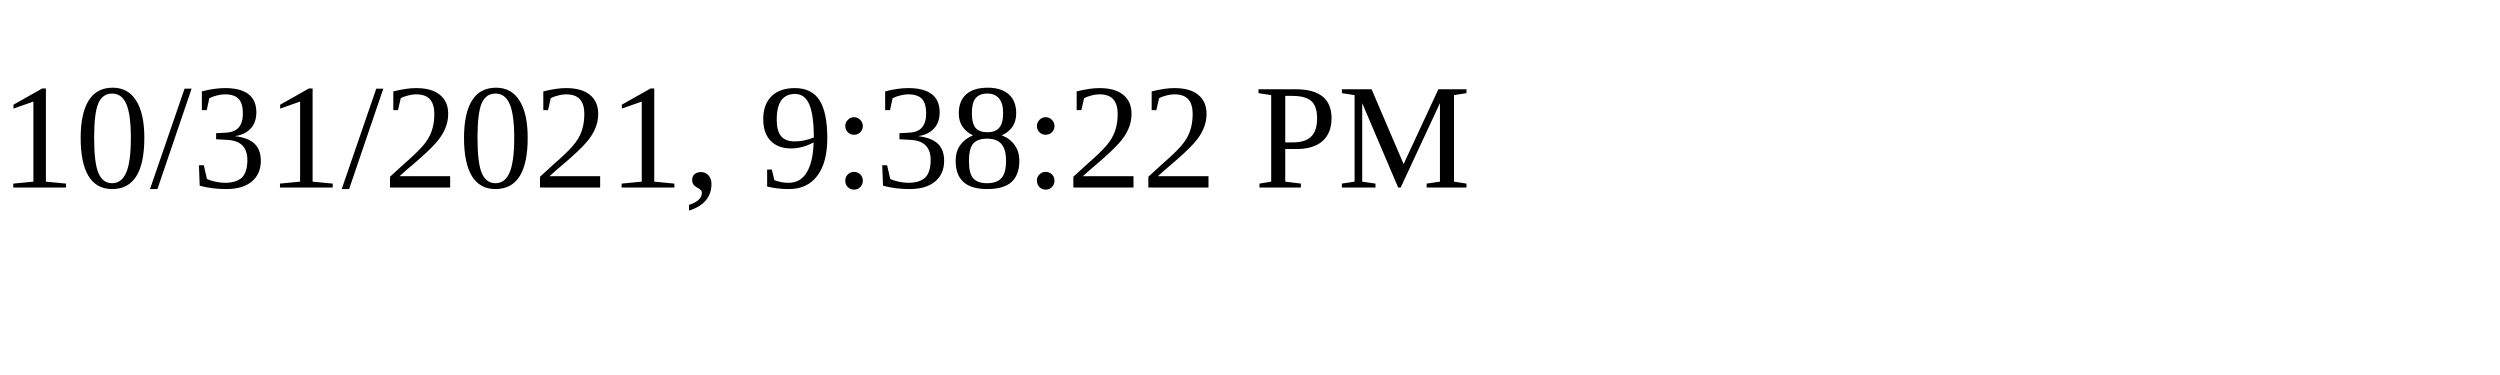
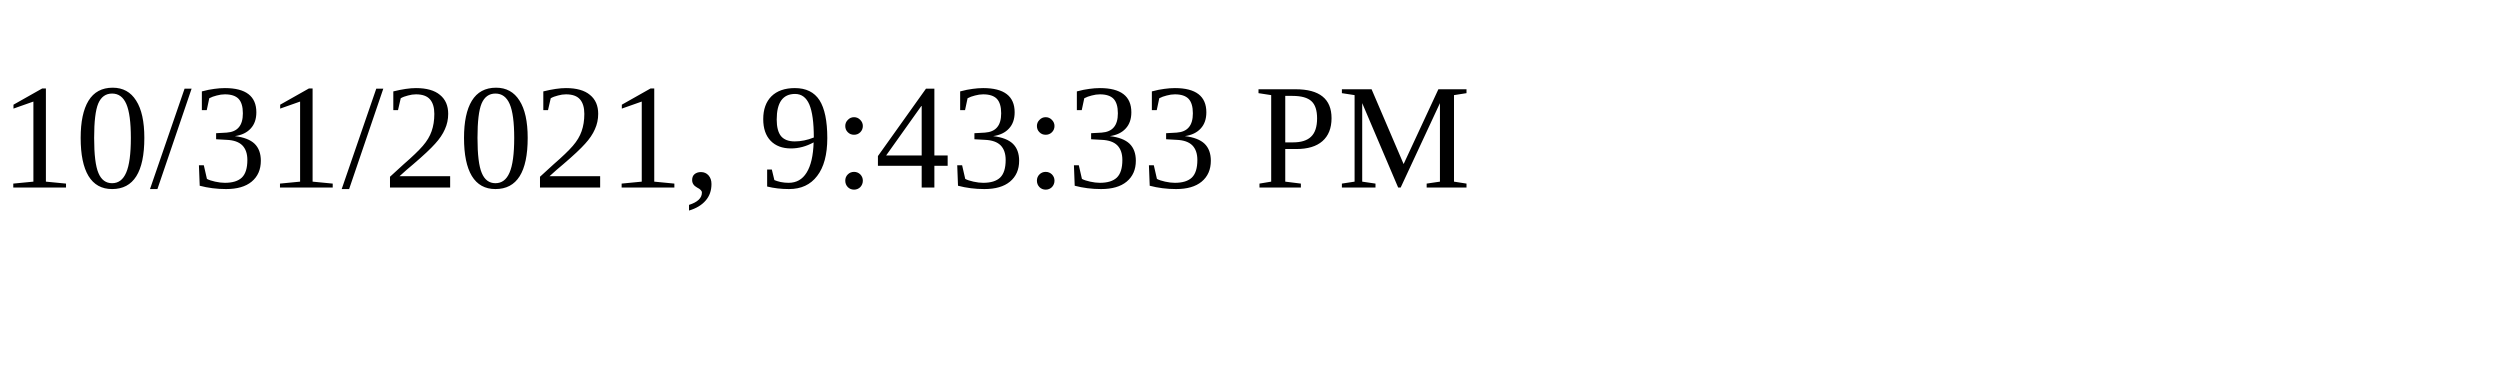
<svg xmlns="http://www.w3.org/2000/svg" height="30" width="200">
-   <text x="0" y="15">10/31/2021, 9:38:22 PM</text>
+   <text x="0" y="15">10/31/2021, 9:43:33 PM</text>
</svg>
